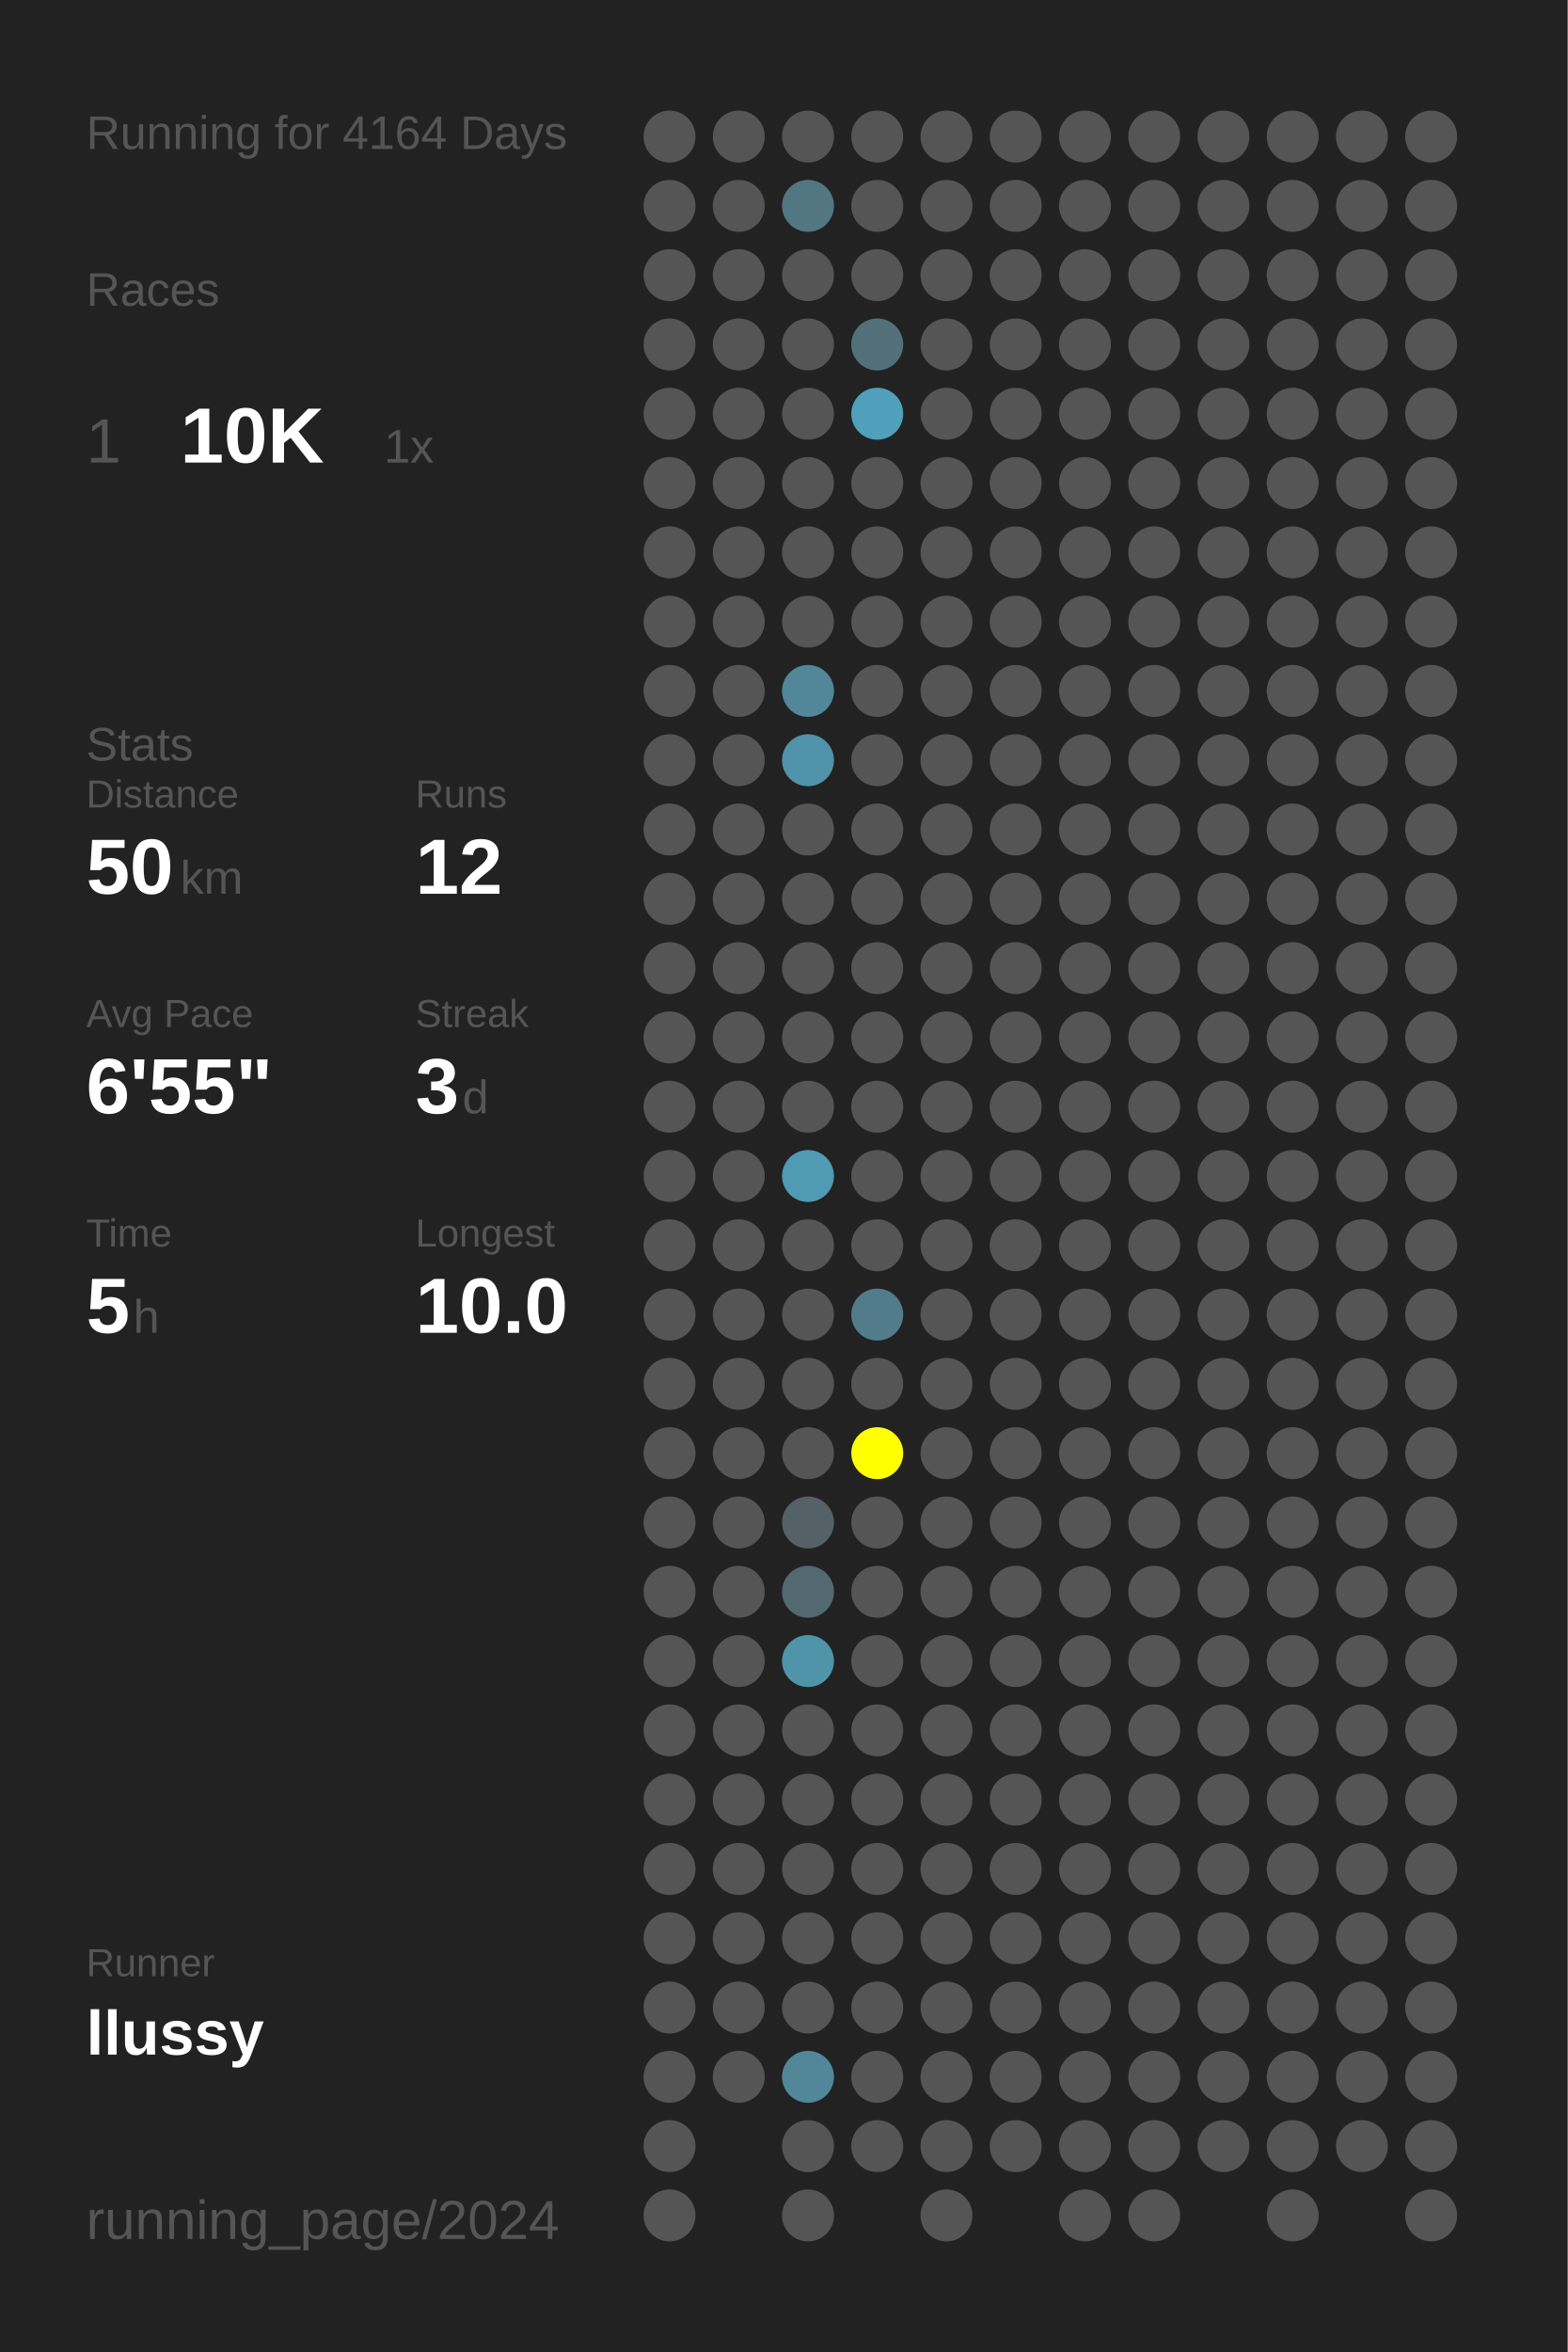
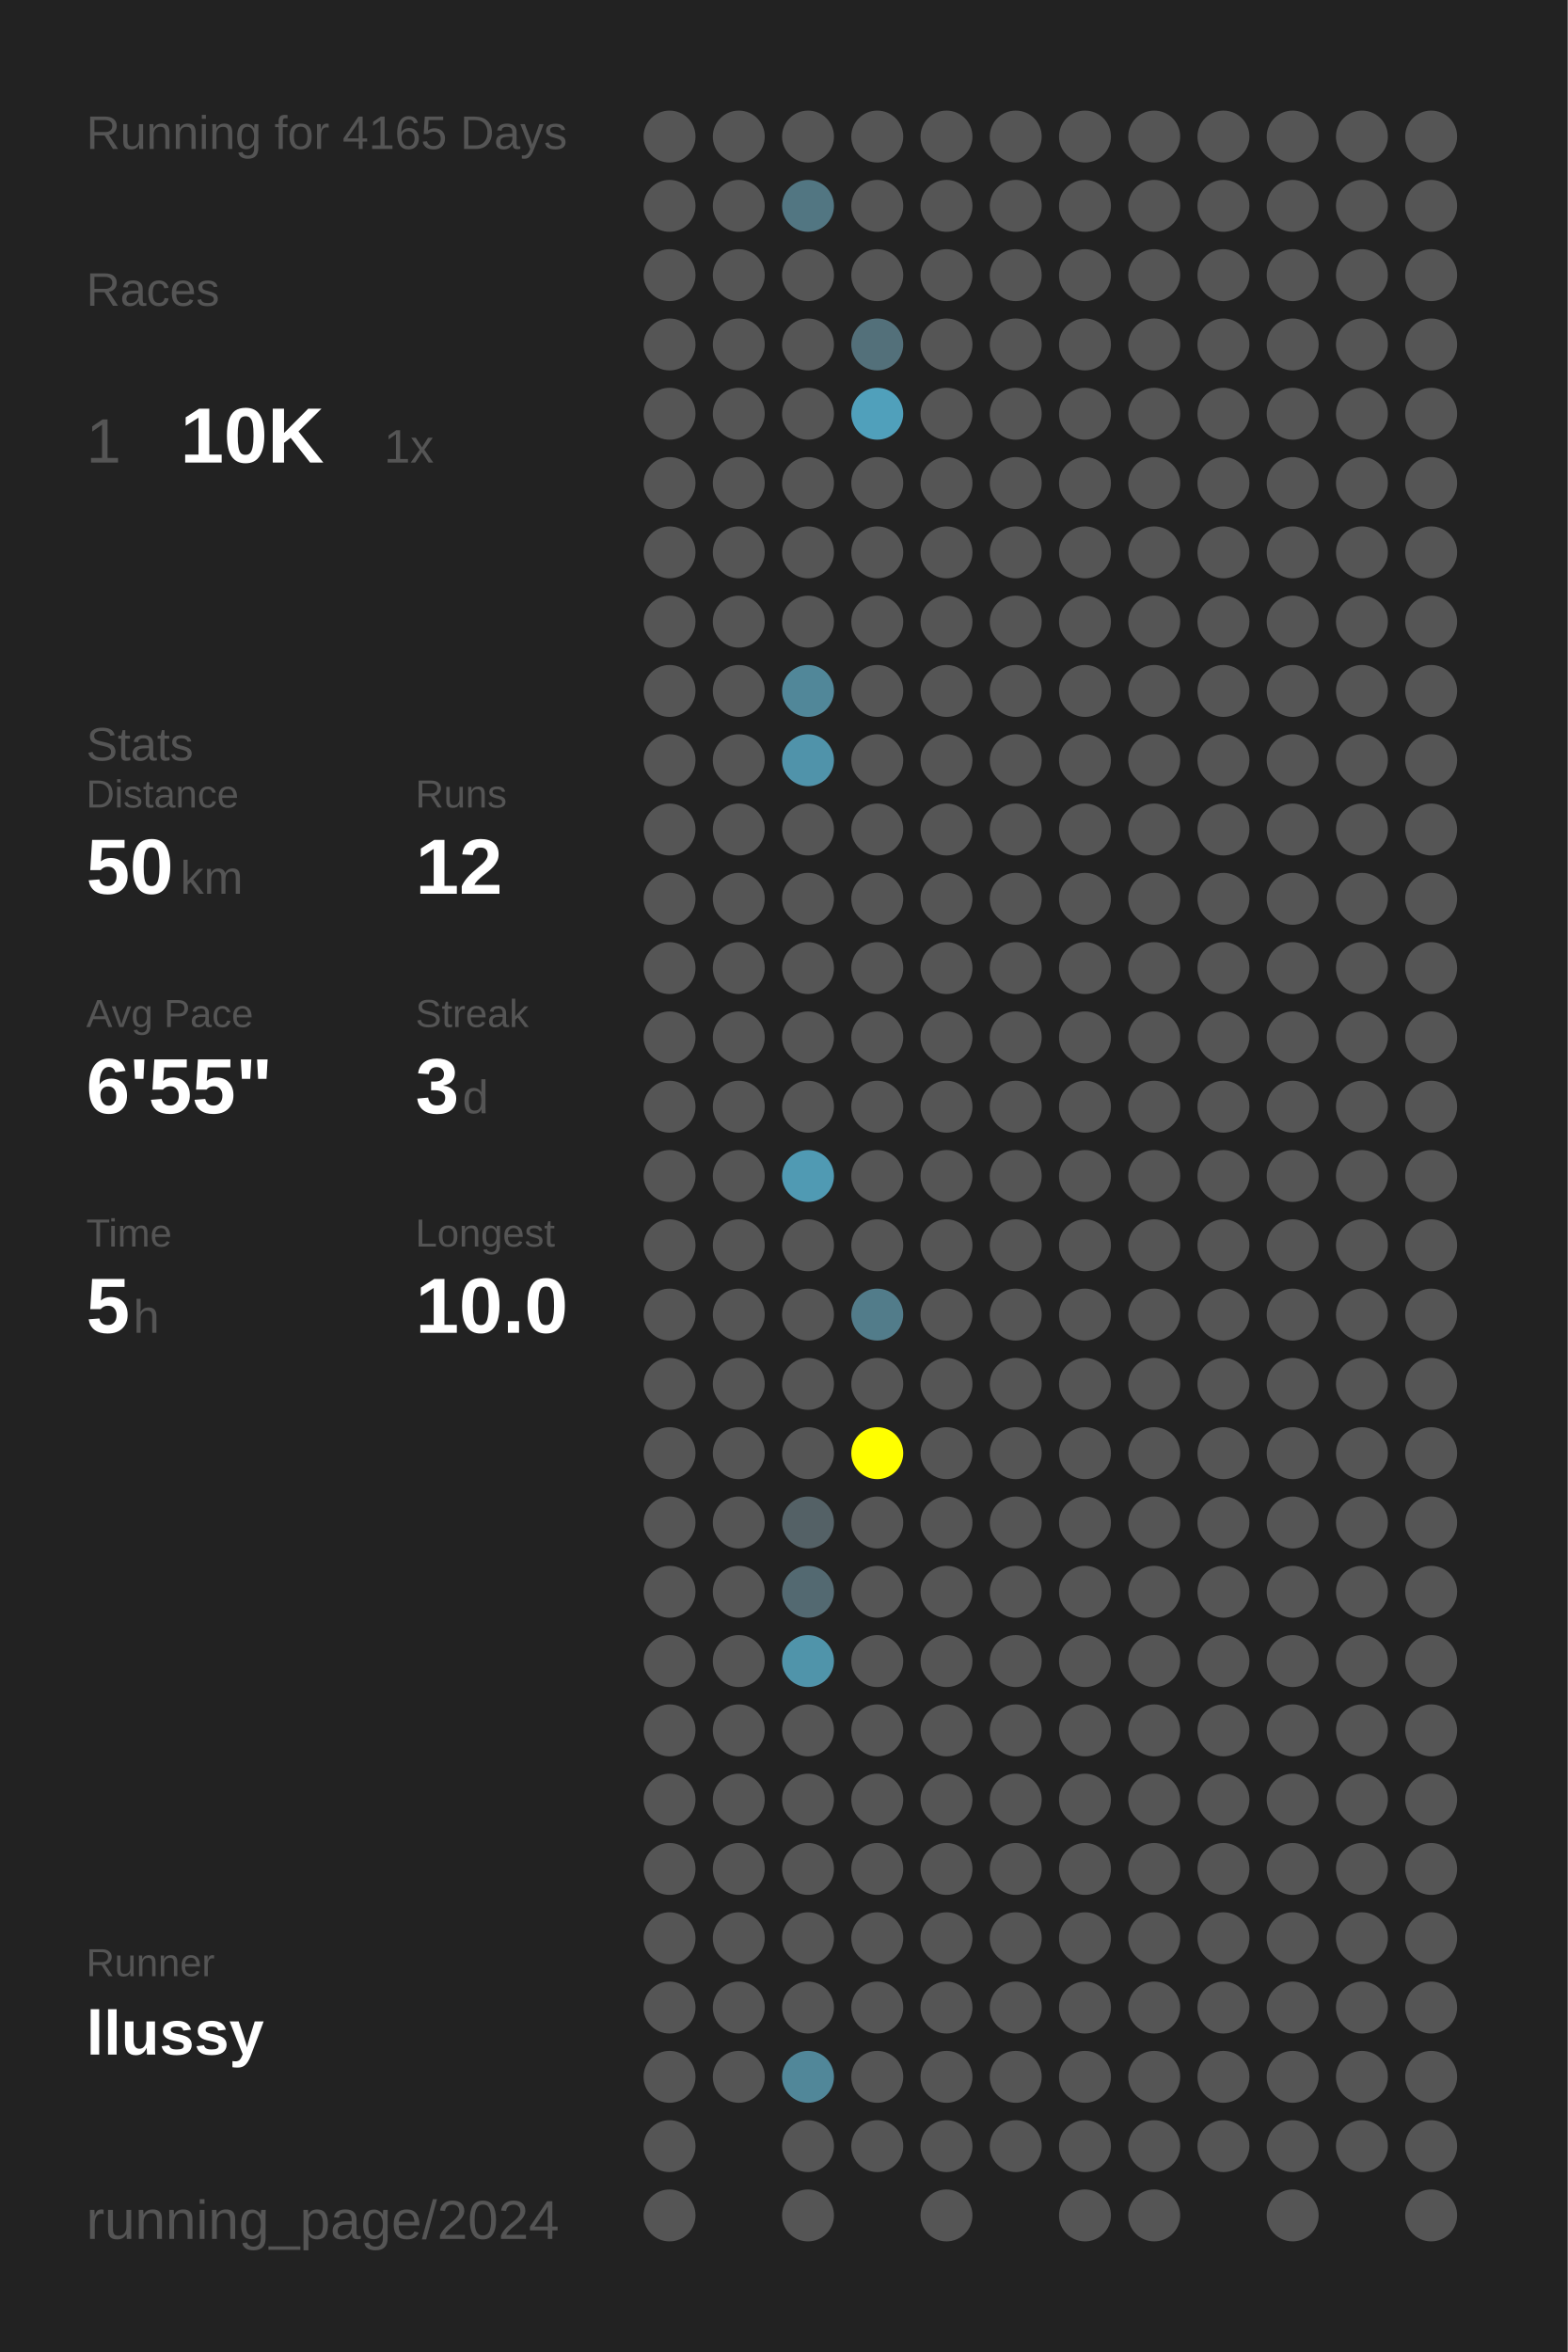
<svg xmlns="http://www.w3.org/2000/svg" baseProfile="full" height="300mm" version="1.1" viewBox="0,0,200,300" width="200mm">
  <defs />
  <rect fill="#222222" height="300" width="200" x="0" y="0" />
-   <text fill="#555555" style="font-size:6px; font-family:Arial;" x="11" y="19">Running for 4164 Days</text>
+   <text fill="#555555" style="font-size:6px; font-family:Arial;" x="11" y="19">Running for 4165 Days</text>
  <text fill="#555555" style="font-size:6px; font-family:Arial;" x="11" y="39">Races</text>
  <text fill="#555555" style="font-size:8px; font-family:Arial;" x="11" y="59">1</text>
  <text fill="#FFFFFF" style="font-size:10px; font-family:Arial; font-weight:bold;" x="23" y="59">10K</text>
  <text fill="#555555" style="font-size:6px; font-family:Arial;" x="49" y="59">1x</text>
  <text fill="#555555" style="font-size:6px; font-family:Arial;" x="11" y="97">Stats</text>
  <text fill="#555555" style="font-size:5px; font-family:Arial;" x="11" y="103">Distance</text>
  <text fill="#FFFFFF" style="font-size:10px; font-family:Arial; font-weight:bold;" x="11" y="114">50</text>
  <text fill="#555555" style="font-size:6px; font-family:Arial;" x="23" y="114">km</text>
  <text fill="#555555" style="font-size:5px; font-family:Arial;" x="53" y="103">Runs</text>
  <text fill="#FFFFFF" style="font-size:10px; font-family:Arial; font-weight:bold;" x="53" y="114">12</text>
  <text fill="#555555" style="font-size:5px; font-family:Arial;" x="11" y="131">Avg Pace</text>
  <text fill="#FFFFFF" style="font-size:10px; font-family:Arial; font-weight:bold;" x="11" y="142">6'55"</text>
  <text fill="#555555" style="font-size:5px; font-family:Arial;" x="53" y="131">Streak</text>
  <text fill="#FFFFFF" style="font-size:10px; font-family:Arial; font-weight:bold;" x="53" y="142">3</text>
  <text fill="#555555" style="font-size:6px; font-family:Arial;" x="59" y="142">d</text>
  <text fill="#555555" style="font-size:5px; font-family:Arial;" x="11" y="159">Time</text>
  <text fill="#FFFFFF" style="font-size:10px; font-family:Arial; font-weight:bold;" x="11" y="170">5</text>
  <text fill="#555555" style="font-size:6px; font-family:Arial;" x="17" y="170">h</text>
  <text fill="#555555" style="font-size:5px; font-family:Arial;" x="53" y="159">Longest</text>
  <text fill="#FFFFFF" style="font-size:10px; font-family:Arial; font-weight:bold;" x="53" y="170">10.0</text>
  <text fill="#555555" style="font-size:5px; font-family:Arial;" x="11" y="252.065">Runner</text>
  <text fill="#FFFFFF" style="font-size:8px; font-family:Arial; font-weight:bold;" x="11" y="262.065">llussy</text>
  <text fill="#555555" style="font-size:7px; font-family:Arial;" x="11" y="285.581">running_page/2024</text>
  <circle cx="85.417" cy="17.419" fill="#555555" r="3.312" />
  <circle cx="85.417" cy="26.258" fill="#555555" r="3.312" />
  <circle cx="85.417" cy="35.097" fill="#555555" r="3.312" />
  <circle cx="85.417" cy="43.935" fill="#555555" r="3.312" />
  <circle cx="85.417" cy="52.774" fill="#555555" r="3.312" />
  <circle cx="85.417" cy="61.613" fill="#555555" r="3.312" />
  <circle cx="85.417" cy="70.452" fill="#555555" r="3.312" />
  <circle cx="85.417" cy="79.29" fill="#555555" r="3.312" />
  <circle cx="85.417" cy="88.129" fill="#555555" r="3.312" />
  <circle cx="85.417" cy="96.968" fill="#555555" r="3.312" />
  <circle cx="85.417" cy="105.806" fill="#555555" r="3.312" />
  <circle cx="85.417" cy="114.645" fill="#555555" r="3.312" />
  <circle cx="85.417" cy="123.484" fill="#555555" r="3.312" />
  <circle cx="85.417" cy="132.323" fill="#555555" r="3.312" />
  <circle cx="85.417" cy="141.161" fill="#555555" r="3.312" />
  <circle cx="85.417" cy="150" fill="#555555" r="3.312" />
  <circle cx="85.417" cy="158.839" fill="#555555" r="3.312" />
  <circle cx="85.417" cy="167.677" fill="#555555" r="3.312" />
  <circle cx="85.417" cy="176.516" fill="#555555" r="3.312" />
  <circle cx="85.417" cy="185.355" fill="#555555" r="3.312" />
  <circle cx="85.417" cy="194.194" fill="#555555" r="3.312" />
  <circle cx="85.417" cy="203.032" fill="#555555" r="3.312" />
  <circle cx="85.417" cy="211.871" fill="#555555" r="3.312" />
  <circle cx="85.417" cy="220.71" fill="#555555" r="3.312" />
  <circle cx="85.417" cy="229.548" fill="#555555" r="3.312" />
  <circle cx="85.417" cy="238.387" fill="#555555" r="3.312" />
  <circle cx="85.417" cy="247.226" fill="#555555" r="3.312" />
  <circle cx="85.417" cy="256.065" fill="#555555" r="3.312" />
  <circle cx="85.417" cy="264.903" fill="#555555" r="3.312" />
  <circle cx="85.417" cy="273.742" fill="#555555" r="3.312" />
  <circle cx="85.417" cy="282.581" fill="#555555" r="3.312" />
  <circle cx="94.25" cy="17.419" fill="#555555" r="3.312" />
  <circle cx="94.25" cy="26.258" fill="#555555" r="3.312" />
  <circle cx="94.25" cy="35.097" fill="#555555" r="3.312" />
  <circle cx="94.25" cy="43.935" fill="#555555" r="3.312" />
  <circle cx="94.25" cy="52.774" fill="#555555" r="3.312" />
  <circle cx="94.25" cy="61.613" fill="#555555" r="3.312" />
  <circle cx="94.25" cy="70.452" fill="#555555" r="3.312" />
  <circle cx="94.25" cy="79.29" fill="#555555" r="3.312" />
  <circle cx="94.25" cy="88.129" fill="#555555" r="3.312" />
  <circle cx="94.25" cy="96.968" fill="#555555" r="3.312" />
  <circle cx="94.25" cy="105.806" fill="#555555" r="3.312" />
  <circle cx="94.25" cy="114.645" fill="#555555" r="3.312" />
  <circle cx="94.25" cy="123.484" fill="#555555" r="3.312" />
  <circle cx="94.25" cy="132.323" fill="#555555" r="3.312" />
  <circle cx="94.25" cy="141.161" fill="#555555" r="3.312" />
  <circle cx="94.25" cy="150" fill="#555555" r="3.312" />
  <circle cx="94.25" cy="158.839" fill="#555555" r="3.312" />
  <circle cx="94.25" cy="167.677" fill="#555555" r="3.312" />
  <circle cx="94.25" cy="176.516" fill="#555555" r="3.312" />
  <circle cx="94.25" cy="185.355" fill="#555555" r="3.312" />
  <circle cx="94.25" cy="194.194" fill="#555555" r="3.312" />
  <circle cx="94.25" cy="203.032" fill="#555555" r="3.312" />
  <circle cx="94.25" cy="211.871" fill="#555555" r="3.312" />
  <circle cx="94.25" cy="220.71" fill="#555555" r="3.312" />
  <circle cx="94.25" cy="229.548" fill="#555555" r="3.312" />
  <circle cx="94.25" cy="238.387" fill="#555555" r="3.312" />
  <circle cx="94.25" cy="247.226" fill="#555555" r="3.312" />
  <circle cx="94.25" cy="256.065" fill="#555555" r="3.312" />
  <circle cx="94.25" cy="264.903" fill="#555555" r="3.312" />
  <circle cx="103.083" cy="17.419" fill="#555555" r="3.312" />
  <circle cx="103.083" cy="26.258" fill="#527682" r="3.312" />
  <circle cx="103.083" cy="35.097" fill="#555555" r="3.312" />
  <circle cx="103.083" cy="43.935" fill="#555555" r="3.312" />
  <circle cx="103.083" cy="52.774" fill="#555555" r="3.312" />
  <circle cx="103.083" cy="61.613" fill="#555555" r="3.312" />
  <circle cx="103.083" cy="70.452" fill="#555555" r="3.312" />
  <circle cx="103.083" cy="79.29" fill="#555555" r="3.312" />
  <circle cx="103.083" cy="88.129" fill="#518799" r="3.312" />
  <circle cx="103.083" cy="96.968" fill="#5093aa" r="3.312" />
  <circle cx="103.083" cy="105.806" fill="#555555" r="3.312" />
  <circle cx="103.083" cy="114.645" fill="#555555" r="3.312" />
  <circle cx="103.083" cy="123.484" fill="#555555" r="3.312" />
  <circle cx="103.083" cy="132.323" fill="#555555" r="3.312" />
  <circle cx="103.083" cy="141.161" fill="#555555" r="3.312" />
  <circle cx="103.083" cy="150" fill="#509ab3" r="3.312" />
  <circle cx="103.083" cy="158.839" fill="#555555" r="3.312" />
  <circle cx="103.083" cy="167.677" fill="#555555" r="3.312" />
  <circle cx="103.083" cy="176.516" fill="#555555" r="3.312" />
  <circle cx="103.083" cy="185.355" fill="#555555" r="3.312" />
  <circle cx="103.083" cy="194.194" fill="#546166" r="3.312" />
  <circle cx="103.083" cy="203.032" fill="#536971" r="3.312" />
  <circle cx="103.083" cy="211.871" fill="#5094aa" r="3.312" />
  <circle cx="103.083" cy="220.71" fill="#555555" r="3.312" />
  <circle cx="103.083" cy="229.548" fill="#555555" r="3.312" />
  <circle cx="103.083" cy="238.387" fill="#555555" r="3.312" />
  <circle cx="103.083" cy="247.226" fill="#555555" r="3.312" />
  <circle cx="103.083" cy="256.065" fill="#555555" r="3.312" />
  <circle cx="103.083" cy="264.903" fill="#518799" r="3.312" />
  <circle cx="103.083" cy="273.742" fill="#555555" r="3.312" />
  <circle cx="103.083" cy="282.581" fill="#555555" r="3.312" />
  <circle cx="111.917" cy="17.419" fill="#555555" r="3.312" />
  <circle cx="111.917" cy="26.258" fill="#555555" r="3.312" />
  <circle cx="111.917" cy="35.097" fill="#555555" r="3.312" />
  <circle cx="111.917" cy="43.935" fill="#53707a" r="3.312" />
  <circle cx="111.917" cy="52.774" fill="#50a0bb" r="3.312" />
  <circle cx="111.917" cy="61.613" fill="#555555" r="3.312" />
  <circle cx="111.917" cy="70.452" fill="#555555" r="3.312" />
  <circle cx="111.917" cy="79.29" fill="#555555" r="3.312" />
  <circle cx="111.917" cy="88.129" fill="#555555" r="3.312" />
  <circle cx="111.917" cy="96.968" fill="#555555" r="3.312" />
  <circle cx="111.917" cy="105.806" fill="#555555" r="3.312" />
  <circle cx="111.917" cy="114.645" fill="#555555" r="3.312" />
  <circle cx="111.917" cy="123.484" fill="#555555" r="3.312" />
  <circle cx="111.917" cy="132.323" fill="#555555" r="3.312" />
  <circle cx="111.917" cy="141.161" fill="#555555" r="3.312" />
  <circle cx="111.917" cy="150" fill="#555555" r="3.312" />
  <circle cx="111.917" cy="158.839" fill="#555555" r="3.312" />
  <circle cx="111.917" cy="167.677" fill="#527c8a" r="3.312" />
  <circle cx="111.917" cy="176.516" fill="#555555" r="3.312" />
  <circle cx="111.917" cy="185.355" fill="#FFFF00" r="3.312" />
  <circle cx="111.917" cy="194.194" fill="#555555" r="3.312" />
  <circle cx="111.917" cy="203.032" fill="#555555" r="3.312" />
  <circle cx="111.917" cy="211.871" fill="#555555" r="3.312" />
  <circle cx="111.917" cy="220.71" fill="#555555" r="3.312" />
  <circle cx="111.917" cy="229.548" fill="#555555" r="3.312" />
  <circle cx="111.917" cy="238.387" fill="#555555" r="3.312" />
  <circle cx="111.917" cy="247.226" fill="#555555" r="3.312" />
  <circle cx="111.917" cy="256.065" fill="#555555" r="3.312" />
  <circle cx="111.917" cy="264.903" fill="#555555" r="3.312" />
  <circle cx="111.917" cy="273.742" fill="#555555" r="3.312" />
  <circle cx="120.75" cy="17.419" fill="#555555" r="3.312" />
  <circle cx="120.75" cy="26.258" fill="#555555" r="3.312" />
  <circle cx="120.75" cy="35.097" fill="#555555" r="3.312" />
  <circle cx="120.75" cy="43.935" fill="#555555" r="3.312" />
  <circle cx="120.75" cy="52.774" fill="#555555" r="3.312" />
  <circle cx="120.75" cy="61.613" fill="#555555" r="3.312" />
  <circle cx="120.75" cy="70.452" fill="#555555" r="3.312" />
  <circle cx="120.75" cy="79.29" fill="#555555" r="3.312" />
  <circle cx="120.75" cy="88.129" fill="#555555" r="3.312" />
  <circle cx="120.75" cy="96.968" fill="#555555" r="3.312" />
  <circle cx="120.75" cy="105.806" fill="#555555" r="3.312" />
  <circle cx="120.75" cy="114.645" fill="#555555" r="3.312" />
  <circle cx="120.75" cy="123.484" fill="#555555" r="3.312" />
  <circle cx="120.75" cy="132.323" fill="#555555" r="3.312" />
  <circle cx="120.75" cy="141.161" fill="#555555" r="3.312" />
  <circle cx="120.75" cy="150" fill="#555555" r="3.312" />
  <circle cx="120.75" cy="158.839" fill="#555555" r="3.312" />
  <circle cx="120.75" cy="167.677" fill="#555555" r="3.312" />
  <circle cx="120.75" cy="176.516" fill="#555555" r="3.312" />
  <circle cx="120.75" cy="185.355" fill="#555555" r="3.312" />
  <circle cx="120.75" cy="194.194" fill="#555555" r="3.312" />
  <circle cx="120.75" cy="203.032" fill="#555555" r="3.312" />
  <circle cx="120.75" cy="211.871" fill="#555555" r="3.312" />
  <circle cx="120.75" cy="220.71" fill="#555555" r="3.312" />
  <circle cx="120.75" cy="229.548" fill="#555555" r="3.312" />
  <circle cx="120.75" cy="238.387" fill="#555555" r="3.312" />
  <circle cx="120.75" cy="247.226" fill="#555555" r="3.312" />
  <circle cx="120.75" cy="256.065" fill="#555555" r="3.312" />
  <circle cx="120.75" cy="264.903" fill="#555555" r="3.312" />
  <circle cx="120.75" cy="273.742" fill="#555555" r="3.312" />
  <circle cx="120.75" cy="282.581" fill="#555555" r="3.312" />
  <circle cx="129.583" cy="17.419" fill="#555555" r="3.312" />
  <circle cx="129.583" cy="26.258" fill="#555555" r="3.312" />
  <circle cx="129.583" cy="35.097" fill="#555555" r="3.312" />
  <circle cx="129.583" cy="43.935" fill="#555555" r="3.312" />
  <circle cx="129.583" cy="52.774" fill="#555555" r="3.312" />
  <circle cx="129.583" cy="61.613" fill="#555555" r="3.312" />
  <circle cx="129.583" cy="70.452" fill="#555555" r="3.312" />
  <circle cx="129.583" cy="79.29" fill="#555555" r="3.312" />
  <circle cx="129.583" cy="88.129" fill="#555555" r="3.312" />
  <circle cx="129.583" cy="96.968" fill="#555555" r="3.312" />
  <circle cx="129.583" cy="105.806" fill="#555555" r="3.312" />
  <circle cx="129.583" cy="114.645" fill="#555555" r="3.312" />
  <circle cx="129.583" cy="123.484" fill="#555555" r="3.312" />
  <circle cx="129.583" cy="132.323" fill="#555555" r="3.312" />
  <circle cx="129.583" cy="141.161" fill="#555555" r="3.312" />
  <circle cx="129.583" cy="150" fill="#555555" r="3.312" />
  <circle cx="129.583" cy="158.839" fill="#555555" r="3.312" />
  <circle cx="129.583" cy="167.677" fill="#555555" r="3.312" />
  <circle cx="129.583" cy="176.516" fill="#555555" r="3.312" />
  <circle cx="129.583" cy="185.355" fill="#555555" r="3.312" />
  <circle cx="129.583" cy="194.194" fill="#555555" r="3.312" />
  <circle cx="129.583" cy="203.032" fill="#555555" r="3.312" />
  <circle cx="129.583" cy="211.871" fill="#555555" r="3.312" />
  <circle cx="129.583" cy="220.71" fill="#555555" r="3.312" />
  <circle cx="129.583" cy="229.548" fill="#555555" r="3.312" />
  <circle cx="129.583" cy="238.387" fill="#555555" r="3.312" />
  <circle cx="129.583" cy="247.226" fill="#555555" r="3.312" />
  <circle cx="129.583" cy="256.065" fill="#555555" r="3.312" />
  <circle cx="129.583" cy="264.903" fill="#555555" r="3.312" />
  <circle cx="129.583" cy="273.742" fill="#555555" r="3.312" />
  <circle cx="138.417" cy="17.419" fill="#555555" r="3.312" />
  <circle cx="138.417" cy="26.258" fill="#555555" r="3.312" />
  <circle cx="138.417" cy="35.097" fill="#555555" r="3.312" />
  <circle cx="138.417" cy="43.935" fill="#555555" r="3.312" />
  <circle cx="138.417" cy="52.774" fill="#555555" r="3.312" />
  <circle cx="138.417" cy="61.613" fill="#555555" r="3.312" />
  <circle cx="138.417" cy="70.452" fill="#555555" r="3.312" />
  <circle cx="138.417" cy="79.29" fill="#555555" r="3.312" />
  <circle cx="138.417" cy="88.129" fill="#555555" r="3.312" />
  <circle cx="138.417" cy="96.968" fill="#555555" r="3.312" />
  <circle cx="138.417" cy="105.806" fill="#555555" r="3.312" />
  <circle cx="138.417" cy="114.645" fill="#555555" r="3.312" />
  <circle cx="138.417" cy="123.484" fill="#555555" r="3.312" />
  <circle cx="138.417" cy="132.323" fill="#555555" r="3.312" />
  <circle cx="138.417" cy="141.161" fill="#555555" r="3.312" />
  <circle cx="138.417" cy="150" fill="#555555" r="3.312" />
  <circle cx="138.417" cy="158.839" fill="#555555" r="3.312" />
  <circle cx="138.417" cy="167.677" fill="#555555" r="3.312" />
  <circle cx="138.417" cy="176.516" fill="#555555" r="3.312" />
  <circle cx="138.417" cy="185.355" fill="#555555" r="3.312" />
  <circle cx="138.417" cy="194.194" fill="#555555" r="3.312" />
  <circle cx="138.417" cy="203.032" fill="#555555" r="3.312" />
  <circle cx="138.417" cy="211.871" fill="#555555" r="3.312" />
  <circle cx="138.417" cy="220.71" fill="#555555" r="3.312" />
  <circle cx="138.417" cy="229.548" fill="#555555" r="3.312" />
  <circle cx="138.417" cy="238.387" fill="#555555" r="3.312" />
  <circle cx="138.417" cy="247.226" fill="#555555" r="3.312" />
  <circle cx="138.417" cy="256.065" fill="#555555" r="3.312" />
  <circle cx="138.417" cy="264.903" fill="#555555" r="3.312" />
  <circle cx="138.417" cy="273.742" fill="#555555" r="3.312" />
  <circle cx="138.417" cy="282.581" fill="#555555" r="3.312" />
  <circle cx="147.25" cy="17.419" fill="#555555" r="3.312" />
  <circle cx="147.25" cy="26.258" fill="#555555" r="3.312" />
  <circle cx="147.25" cy="35.097" fill="#555555" r="3.312" />
  <circle cx="147.25" cy="43.935" fill="#555555" r="3.312" />
  <circle cx="147.25" cy="52.774" fill="#555555" r="3.312" />
  <circle cx="147.25" cy="61.613" fill="#555555" r="3.312" />
  <circle cx="147.25" cy="70.452" fill="#555555" r="3.312" />
  <circle cx="147.25" cy="79.29" fill="#555555" r="3.312" />
  <circle cx="147.25" cy="88.129" fill="#555555" r="3.312" />
  <circle cx="147.25" cy="96.968" fill="#555555" r="3.312" />
  <circle cx="147.25" cy="105.806" fill="#555555" r="3.312" />
  <circle cx="147.25" cy="114.645" fill="#555555" r="3.312" />
  <circle cx="147.25" cy="123.484" fill="#555555" r="3.312" />
  <circle cx="147.25" cy="132.323" fill="#555555" r="3.312" />
  <circle cx="147.25" cy="141.161" fill="#555555" r="3.312" />
  <circle cx="147.25" cy="150" fill="#555555" r="3.312" />
  <circle cx="147.25" cy="158.839" fill="#555555" r="3.312" />
  <circle cx="147.25" cy="167.677" fill="#555555" r="3.312" />
  <circle cx="147.25" cy="176.516" fill="#555555" r="3.312" />
  <circle cx="147.25" cy="185.355" fill="#555555" r="3.312" />
  <circle cx="147.25" cy="194.194" fill="#555555" r="3.312" />
  <circle cx="147.25" cy="203.032" fill="#555555" r="3.312" />
  <circle cx="147.25" cy="211.871" fill="#555555" r="3.312" />
  <circle cx="147.25" cy="220.71" fill="#555555" r="3.312" />
  <circle cx="147.25" cy="229.548" fill="#555555" r="3.312" />
  <circle cx="147.25" cy="238.387" fill="#555555" r="3.312" />
  <circle cx="147.25" cy="247.226" fill="#555555" r="3.312" />
  <circle cx="147.25" cy="256.065" fill="#555555" r="3.312" />
  <circle cx="147.25" cy="264.903" fill="#555555" r="3.312" />
  <circle cx="147.25" cy="273.742" fill="#555555" r="3.312" />
  <circle cx="147.25" cy="282.581" fill="#555555" r="3.312" />
  <circle cx="156.083" cy="17.419" fill="#555555" r="3.312" />
  <circle cx="156.083" cy="26.258" fill="#555555" r="3.312" />
  <circle cx="156.083" cy="35.097" fill="#555555" r="3.312" />
  <circle cx="156.083" cy="43.935" fill="#555555" r="3.312" />
  <circle cx="156.083" cy="52.774" fill="#555555" r="3.312" />
  <circle cx="156.083" cy="61.613" fill="#555555" r="3.312" />
  <circle cx="156.083" cy="70.452" fill="#555555" r="3.312" />
  <circle cx="156.083" cy="79.29" fill="#555555" r="3.312" />
  <circle cx="156.083" cy="88.129" fill="#555555" r="3.312" />
  <circle cx="156.083" cy="96.968" fill="#555555" r="3.312" />
  <circle cx="156.083" cy="105.806" fill="#555555" r="3.312" />
  <circle cx="156.083" cy="114.645" fill="#555555" r="3.312" />
  <circle cx="156.083" cy="123.484" fill="#555555" r="3.312" />
  <circle cx="156.083" cy="132.323" fill="#555555" r="3.312" />
  <circle cx="156.083" cy="141.161" fill="#555555" r="3.312" />
  <circle cx="156.083" cy="150" fill="#555555" r="3.312" />
  <circle cx="156.083" cy="158.839" fill="#555555" r="3.312" />
  <circle cx="156.083" cy="167.677" fill="#555555" r="3.312" />
  <circle cx="156.083" cy="176.516" fill="#555555" r="3.312" />
  <circle cx="156.083" cy="185.355" fill="#555555" r="3.312" />
  <circle cx="156.083" cy="194.194" fill="#555555" r="3.312" />
  <circle cx="156.083" cy="203.032" fill="#555555" r="3.312" />
  <circle cx="156.083" cy="211.871" fill="#555555" r="3.312" />
  <circle cx="156.083" cy="220.71" fill="#555555" r="3.312" />
  <circle cx="156.083" cy="229.548" fill="#555555" r="3.312" />
  <circle cx="156.083" cy="238.387" fill="#555555" r="3.312" />
  <circle cx="156.083" cy="247.226" fill="#555555" r="3.312" />
  <circle cx="156.083" cy="256.065" fill="#555555" r="3.312" />
  <circle cx="156.083" cy="264.903" fill="#555555" r="3.312" />
  <circle cx="156.083" cy="273.742" fill="#555555" r="3.312" />
  <circle cx="164.917" cy="17.419" fill="#555555" r="3.312" />
  <circle cx="164.917" cy="26.258" fill="#555555" r="3.312" />
  <circle cx="164.917" cy="35.097" fill="#555555" r="3.312" />
  <circle cx="164.917" cy="43.935" fill="#555555" r="3.312" />
  <circle cx="164.917" cy="52.774" fill="#555555" r="3.312" />
  <circle cx="164.917" cy="61.613" fill="#555555" r="3.312" />
  <circle cx="164.917" cy="70.452" fill="#555555" r="3.312" />
  <circle cx="164.917" cy="79.29" fill="#555555" r="3.312" />
  <circle cx="164.917" cy="88.129" fill="#555555" r="3.312" />
  <circle cx="164.917" cy="96.968" fill="#555555" r="3.312" />
  <circle cx="164.917" cy="105.806" fill="#555555" r="3.312" />
  <circle cx="164.917" cy="114.645" fill="#555555" r="3.312" />
  <circle cx="164.917" cy="123.484" fill="#555555" r="3.312" />
  <circle cx="164.917" cy="132.323" fill="#555555" r="3.312" />
  <circle cx="164.917" cy="141.161" fill="#555555" r="3.312" />
  <circle cx="164.917" cy="150" fill="#555555" r="3.312" />
  <circle cx="164.917" cy="158.839" fill="#555555" r="3.312" />
  <circle cx="164.917" cy="167.677" fill="#555555" r="3.312" />
  <circle cx="164.917" cy="176.516" fill="#555555" r="3.312" />
  <circle cx="164.917" cy="185.355" fill="#555555" r="3.312" />
  <circle cx="164.917" cy="194.194" fill="#555555" r="3.312" />
  <circle cx="164.917" cy="203.032" fill="#555555" r="3.312" />
  <circle cx="164.917" cy="211.871" fill="#555555" r="3.312" />
  <circle cx="164.917" cy="220.71" fill="#555555" r="3.312" />
  <circle cx="164.917" cy="229.548" fill="#555555" r="3.312" />
  <circle cx="164.917" cy="238.387" fill="#555555" r="3.312" />
  <circle cx="164.917" cy="247.226" fill="#555555" r="3.312" />
  <circle cx="164.917" cy="256.065" fill="#555555" r="3.312" />
  <circle cx="164.917" cy="264.903" fill="#555555" r="3.312" />
  <circle cx="164.917" cy="273.742" fill="#555555" r="3.312" />
  <circle cx="164.917" cy="282.581" fill="#555555" r="3.312" />
  <circle cx="173.75" cy="17.419" fill="#555555" r="3.312" />
  <circle cx="173.75" cy="26.258" fill="#555555" r="3.312" />
  <circle cx="173.75" cy="35.097" fill="#555555" r="3.312" />
  <circle cx="173.75" cy="43.935" fill="#555555" r="3.312" />
  <circle cx="173.75" cy="52.774" fill="#555555" r="3.312" />
  <circle cx="173.75" cy="61.613" fill="#555555" r="3.312" />
  <circle cx="173.75" cy="70.452" fill="#555555" r="3.312" />
  <circle cx="173.75" cy="79.29" fill="#555555" r="3.312" />
  <circle cx="173.75" cy="88.129" fill="#555555" r="3.312" />
  <circle cx="173.75" cy="96.968" fill="#555555" r="3.312" />
  <circle cx="173.75" cy="105.806" fill="#555555" r="3.312" />
  <circle cx="173.75" cy="114.645" fill="#555555" r="3.312" />
  <circle cx="173.75" cy="123.484" fill="#555555" r="3.312" />
  <circle cx="173.75" cy="132.323" fill="#555555" r="3.312" />
  <circle cx="173.75" cy="141.161" fill="#555555" r="3.312" />
  <circle cx="173.75" cy="150" fill="#555555" r="3.312" />
  <circle cx="173.75" cy="158.839" fill="#555555" r="3.312" />
  <circle cx="173.75" cy="167.677" fill="#555555" r="3.312" />
  <circle cx="173.75" cy="176.516" fill="#555555" r="3.312" />
  <circle cx="173.75" cy="185.355" fill="#555555" r="3.312" />
  <circle cx="173.75" cy="194.194" fill="#555555" r="3.312" />
  <circle cx="173.75" cy="203.032" fill="#555555" r="3.312" />
  <circle cx="173.75" cy="211.871" fill="#555555" r="3.312" />
  <circle cx="173.75" cy="220.71" fill="#555555" r="3.312" />
  <circle cx="173.75" cy="229.548" fill="#555555" r="3.312" />
  <circle cx="173.75" cy="238.387" fill="#555555" r="3.312" />
  <circle cx="173.75" cy="247.226" fill="#555555" r="3.312" />
  <circle cx="173.75" cy="256.065" fill="#555555" r="3.312" />
  <circle cx="173.75" cy="264.903" fill="#555555" r="3.312" />
  <circle cx="173.75" cy="273.742" fill="#555555" r="3.312" />
  <circle cx="182.583" cy="17.419" fill="#555555" r="3.312" />
  <circle cx="182.583" cy="26.258" fill="#555555" r="3.312" />
  <circle cx="182.583" cy="35.097" fill="#555555" r="3.312" />
  <circle cx="182.583" cy="43.935" fill="#555555" r="3.312" />
  <circle cx="182.583" cy="52.774" fill="#555555" r="3.312" />
  <circle cx="182.583" cy="61.613" fill="#555555" r="3.312" />
  <circle cx="182.583" cy="70.452" fill="#555555" r="3.312" />
  <circle cx="182.583" cy="79.29" fill="#555555" r="3.312" />
  <circle cx="182.583" cy="88.129" fill="#555555" r="3.312" />
  <circle cx="182.583" cy="96.968" fill="#555555" r="3.312" />
  <circle cx="182.583" cy="105.806" fill="#555555" r="3.312" />
  <circle cx="182.583" cy="114.645" fill="#555555" r="3.312" />
  <circle cx="182.583" cy="123.484" fill="#555555" r="3.312" />
  <circle cx="182.583" cy="132.323" fill="#555555" r="3.312" />
  <circle cx="182.583" cy="141.161" fill="#555555" r="3.312" />
  <circle cx="182.583" cy="150" fill="#555555" r="3.312" />
  <circle cx="182.583" cy="158.839" fill="#555555" r="3.312" />
  <circle cx="182.583" cy="167.677" fill="#555555" r="3.312" />
  <circle cx="182.583" cy="176.516" fill="#555555" r="3.312" />
  <circle cx="182.583" cy="185.355" fill="#555555" r="3.312" />
  <circle cx="182.583" cy="194.194" fill="#555555" r="3.312" />
  <circle cx="182.583" cy="203.032" fill="#555555" r="3.312" />
  <circle cx="182.583" cy="211.871" fill="#555555" r="3.312" />
  <circle cx="182.583" cy="220.71" fill="#555555" r="3.312" />
  <circle cx="182.583" cy="229.548" fill="#555555" r="3.312" />
  <circle cx="182.583" cy="238.387" fill="#555555" r="3.312" />
  <circle cx="182.583" cy="247.226" fill="#555555" r="3.312" />
  <circle cx="182.583" cy="256.065" fill="#555555" r="3.312" />
  <circle cx="182.583" cy="264.903" fill="#555555" r="3.312" />
  <circle cx="182.583" cy="273.742" fill="#555555" r="3.312" />
  <circle cx="182.583" cy="282.581" fill="#555555" r="3.312" />
</svg>
